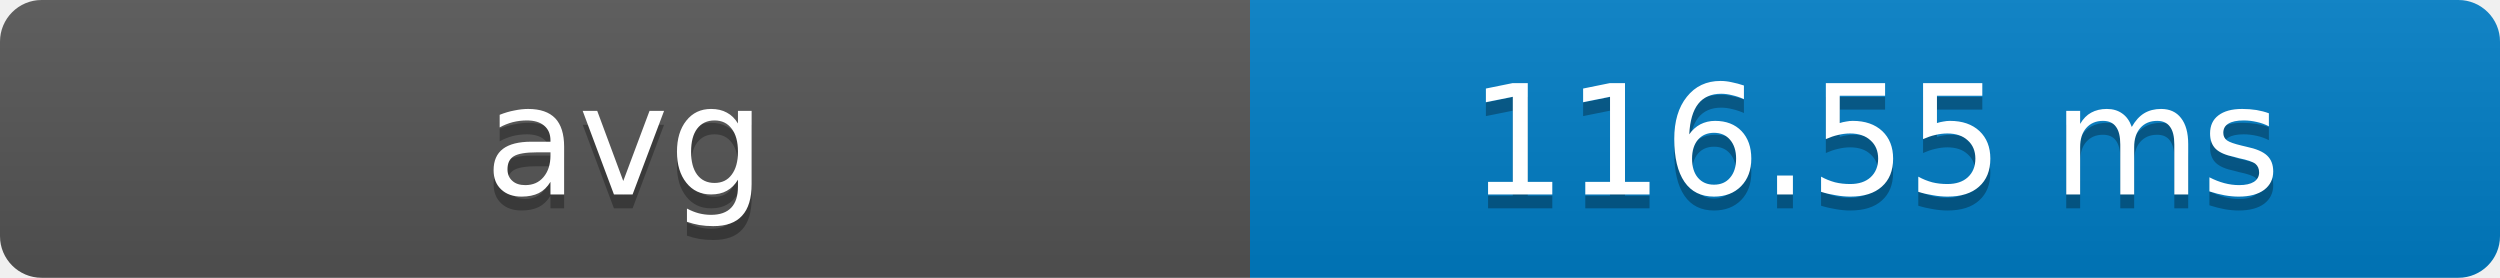
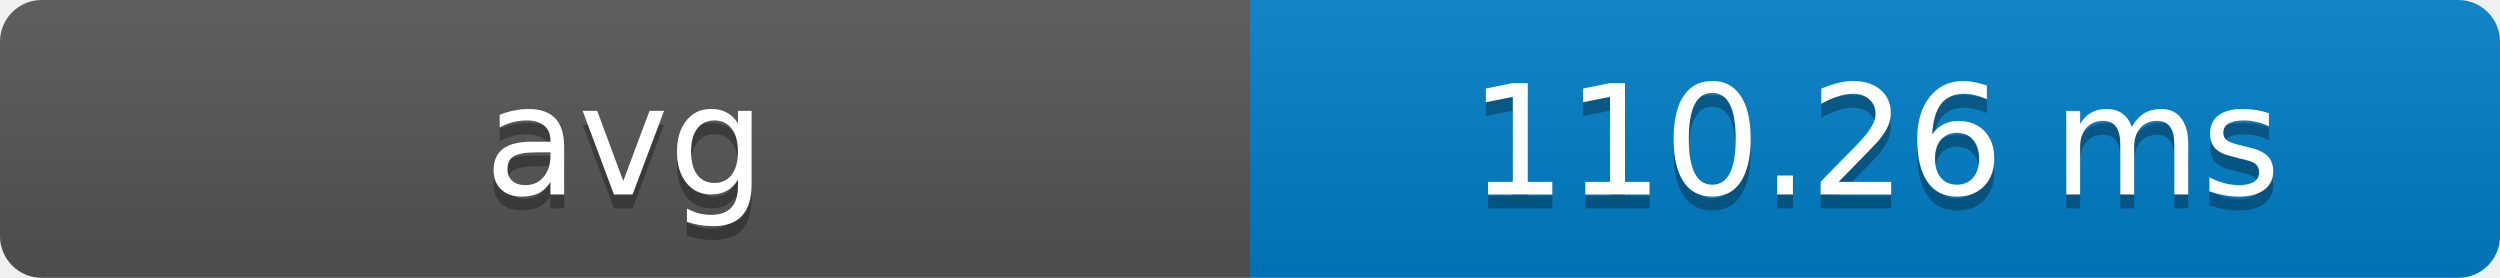
- <svg xmlns="http://www.w3.org/2000/svg" width="180" height="20" role="img" aria-label="avg: 116.55 ms">
+ <svg xmlns="http://www.w3.org/2000/svg" width="180" height="20" role="img" aria-label="avg: 110.26 ms">
  <defs>
    <clipPath id="round">
      <rect width="180" height="20" rx="3" fill="#fff" />
    </clipPath>
    <linearGradient id="shade" x2="0" y2="100%">
      <stop offset="0" stop-color="#bbb" stop-opacity=".1" />
      <stop offset="1" stop-opacity=".1" />
    </linearGradient>
  </defs>
  <g clip-path="url(#round)">
    <rect width="90" height="20" fill="#555" />
    <rect x="90" width="90" height="20" fill="#007ec6" />
    <rect width="180" height="20" fill="url(#shade)" />
  </g>
  <g fill="#fff" text-anchor="middle" font-family="Verdana,Geneva,DejaVu Sans,sans-serif" font-size="11">
    <text x="45" y="15" fill="#010101" fill-opacity=".3">avg</text>
    <text x="45" y="14">avg</text>
-     <text x="135" y="15" fill="#010101" fill-opacity=".3">116.55 ms</text>
-     <text x="135" y="14">116.55 ms</text>
+     <text x="135" y="15" fill="#010101" fill-opacity=".3">110.26 ms</text>
+     <text x="135" y="14">110.26 ms</text>
  </g>
</svg>
